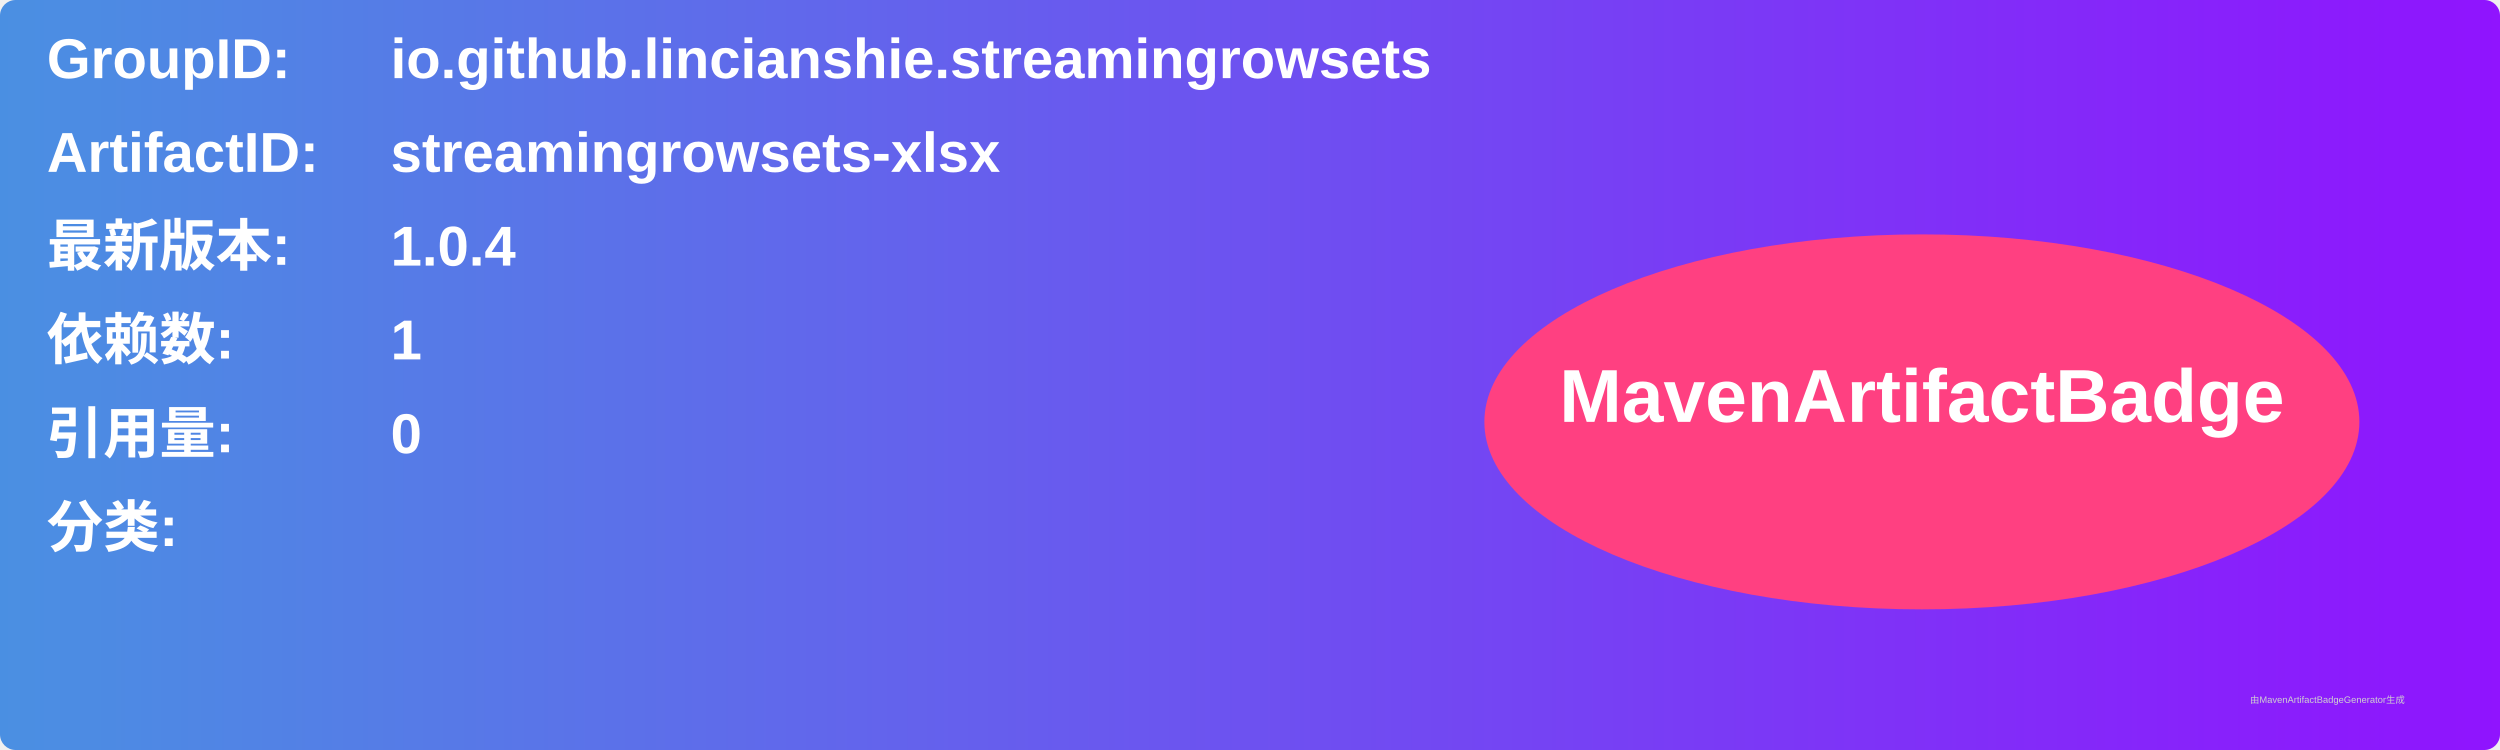
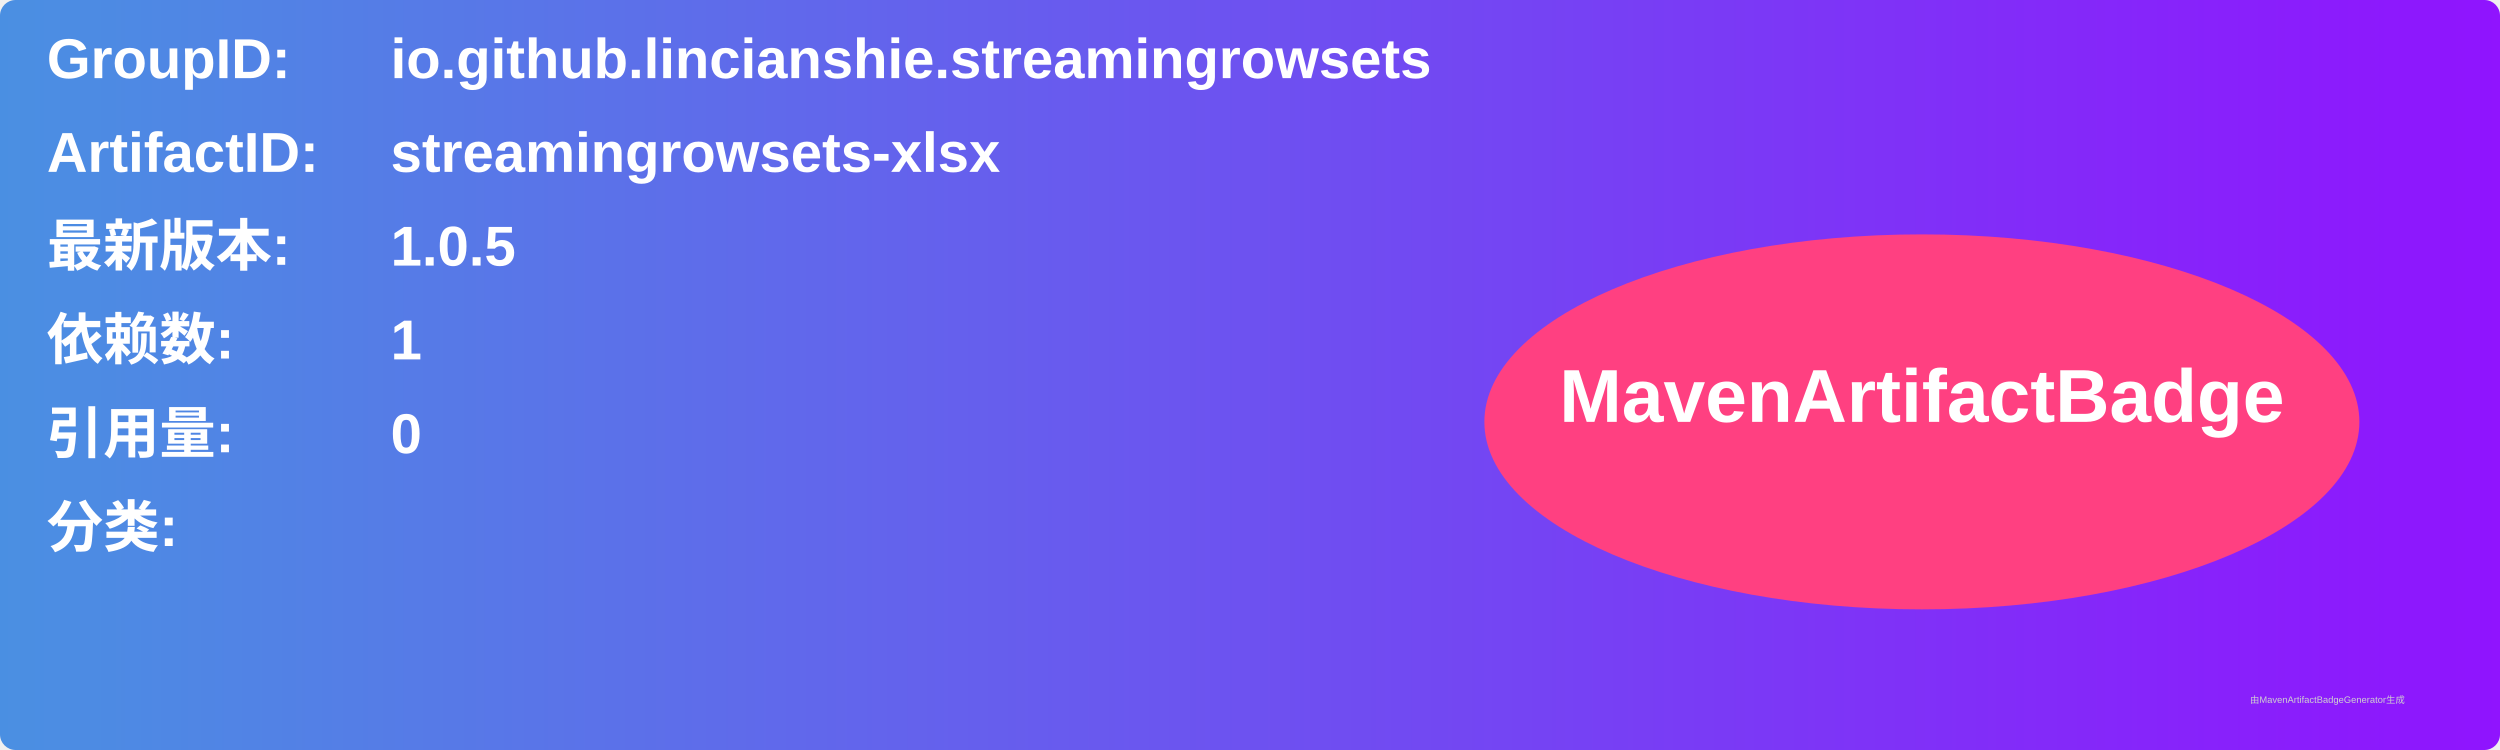
<svg xmlns="http://www.w3.org/2000/svg" width="800" height="240" viewBox="0 0 800 240">
  <linearGradient id="grad" x1="0%" y1="0%" x2="100%" y2="0%">
    <stop offset="0%" stop-color="#4a90e2" />
    <stop offset="100%" stop-color="#9013fe" />
  </linearGradient>
  <rect width="100%" height="100%" rx="5" ry="5" fill="url(#grad)" />
  <g transform="translate(15, 15)">
    <text x="0" y="10" font-family="Arial" font-size="18" fill="white" font-weight="bold" width="260">GroupID:</text>
    <text x="110" y="10" font-family="Arial" font-size="18" fill="white" font-weight="bold" width="460">io.github.lincianshie.streamingrowsets</text>
    <text x="0" y="40" font-family="Arial" font-size="18" fill="white" font-weight="bold" width="260">ArtifactID:</text>
    <text x="110" y="40" font-family="Arial" font-size="18" fill="white" font-weight="bold" width="460">streamingrowsets-xlsx</text>
    <text x="0" y="70" font-family="Arial" font-size="18" fill="white" font-weight="bold">最新版本:</text>
    <text x="110" y="70" font-family="Arial" font-size="18" fill="white" font-weight="bold">
-       <tspan font-weight="bold">1.0.4</tspan>
+       <tspan font-weight="bold">1.0.5</tspan>
    </text>
    <text x="0" y="100" font-family="Arial" font-size="18" fill="white" font-weight="bold">依赖数: </text>
    <text x="110" y="100" font-family="Arial" font-size="18" fill="white">
      <tspan font-weight="bold">1</tspan>
    </text>
    <text x="0" y="130" font-family="Arial" font-size="18" fill="white" font-weight="bold">引用量: </text>
    <text x="110" y="130" font-family="Arial" font-size="18" fill="white">
      <tspan font-weight="bold">0</tspan>
    </text>
    <text x="0" y="160" font-family="Arial" font-size="18" fill="white" font-weight="bold">分类:</text>
    <text x="10" y="190" font-family="Arial" font-size="10" fill="white">
      <tspan font-weight="bold" />
    </text>
    <ellipse cx="600" cy="120" rx="140" ry="60" fill="#ff4081" />
    <text x="600" y="120" text-anchor="middle" font-family="Arial" font-size="24" fill="white" font-weight="bold">MavenArtifactBadge</text>
  </g>
  <text x="720" y="225" font-family="Arial" font-size="3" fill="#d0d0d0">由MavenArtifactBadgeGenerator生成</text>
</svg>
